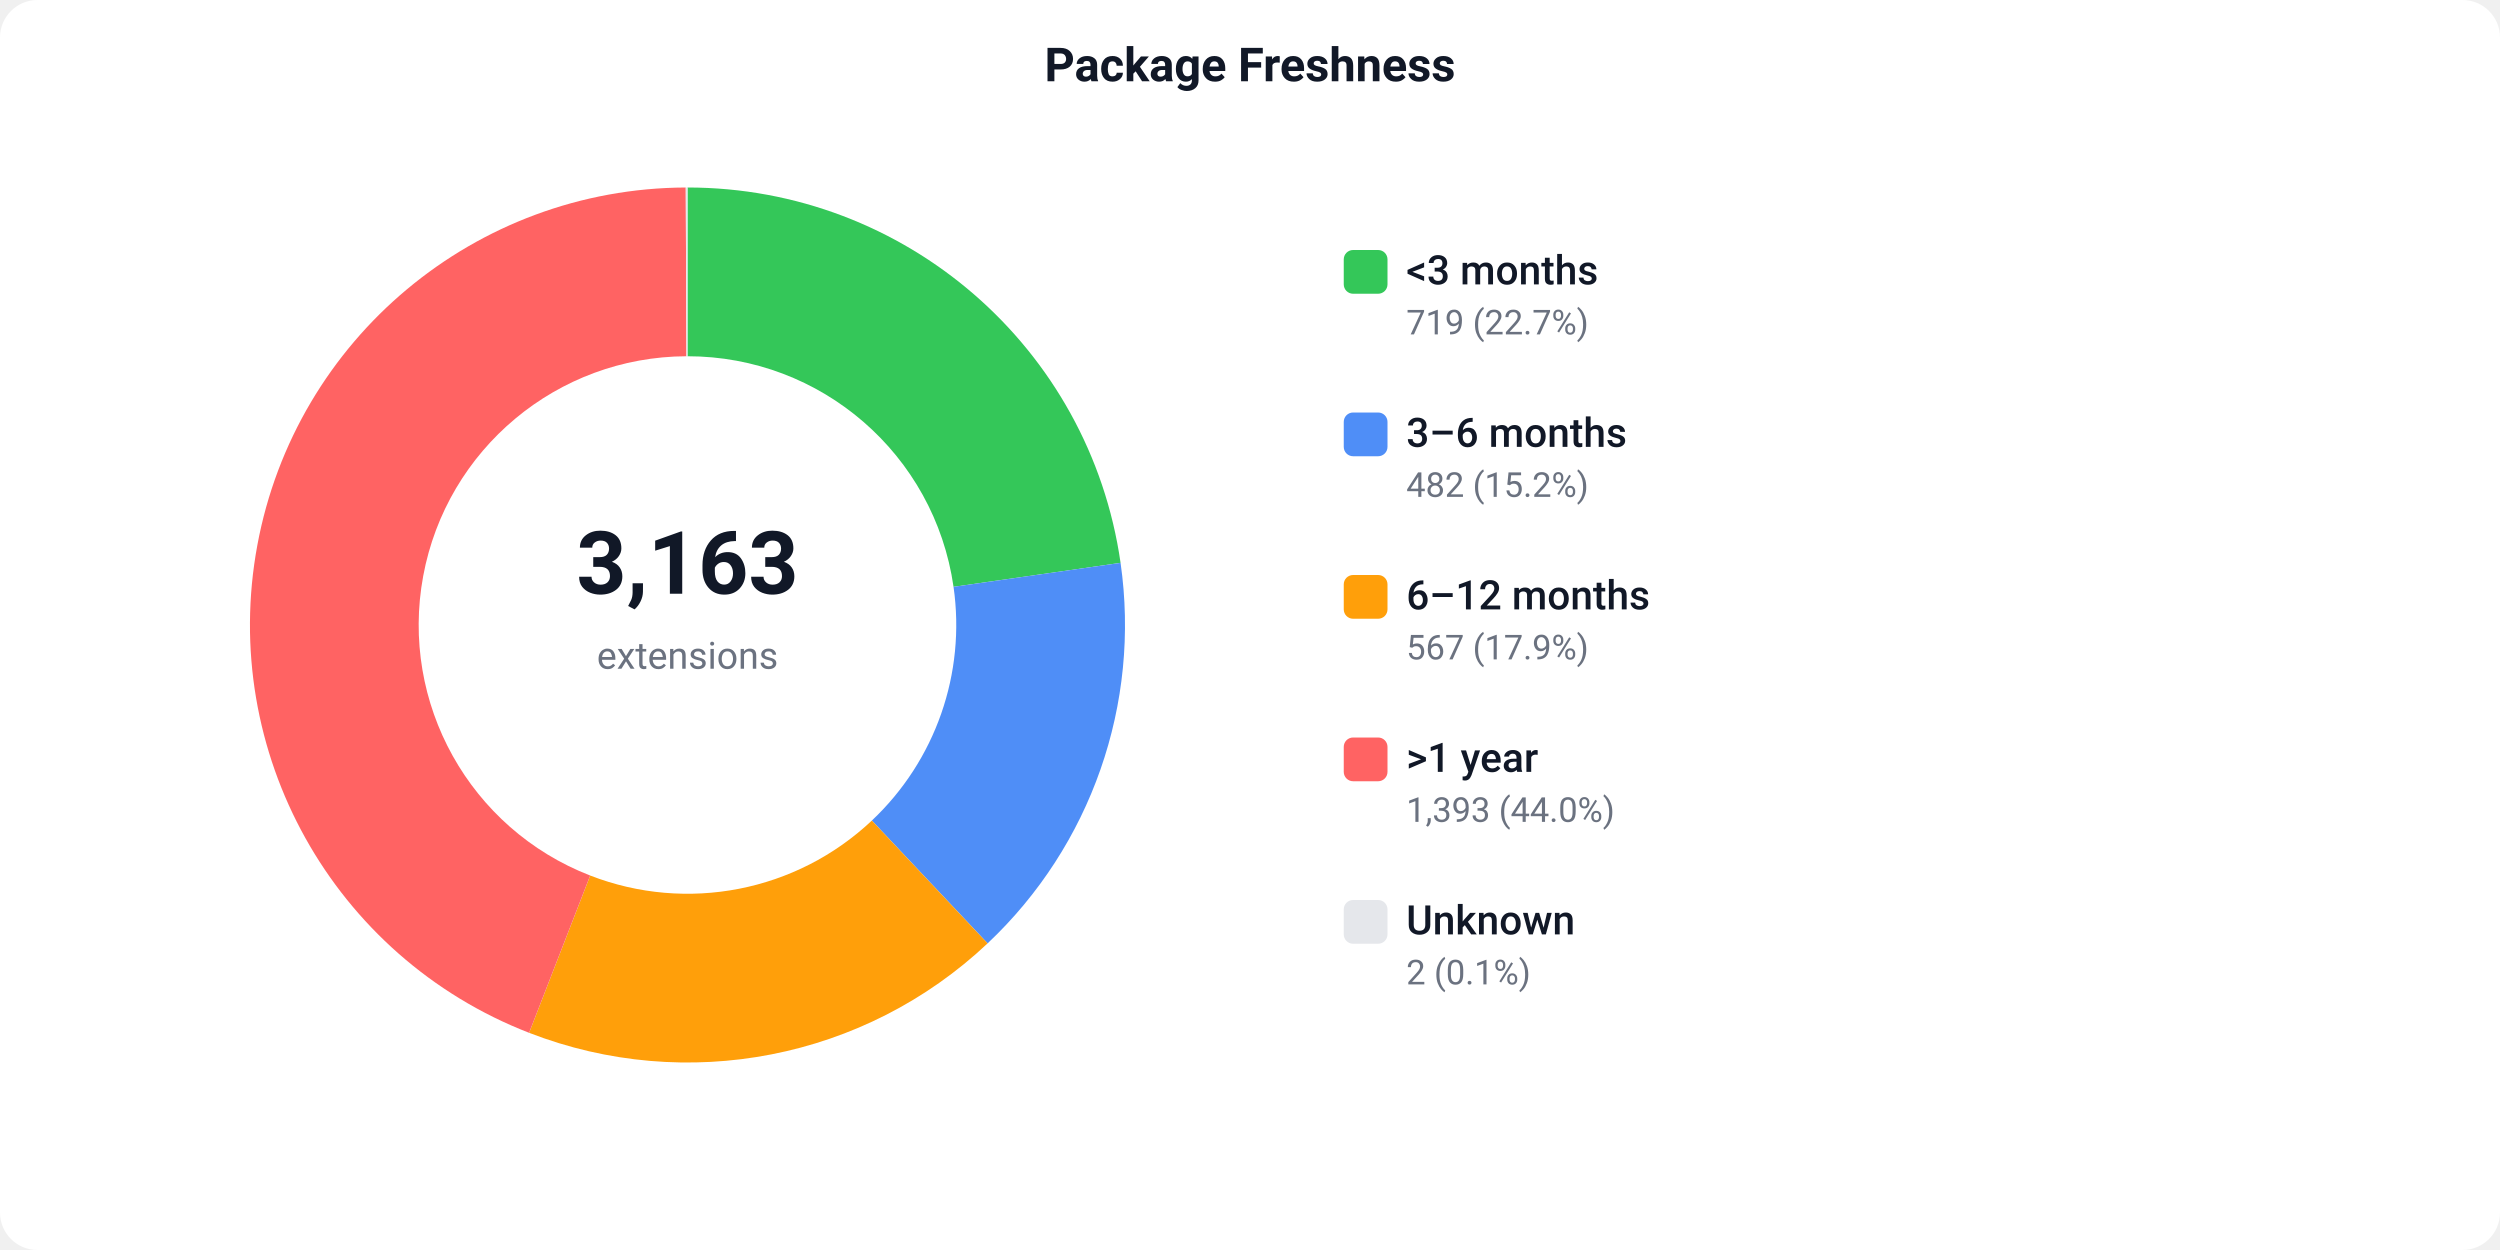
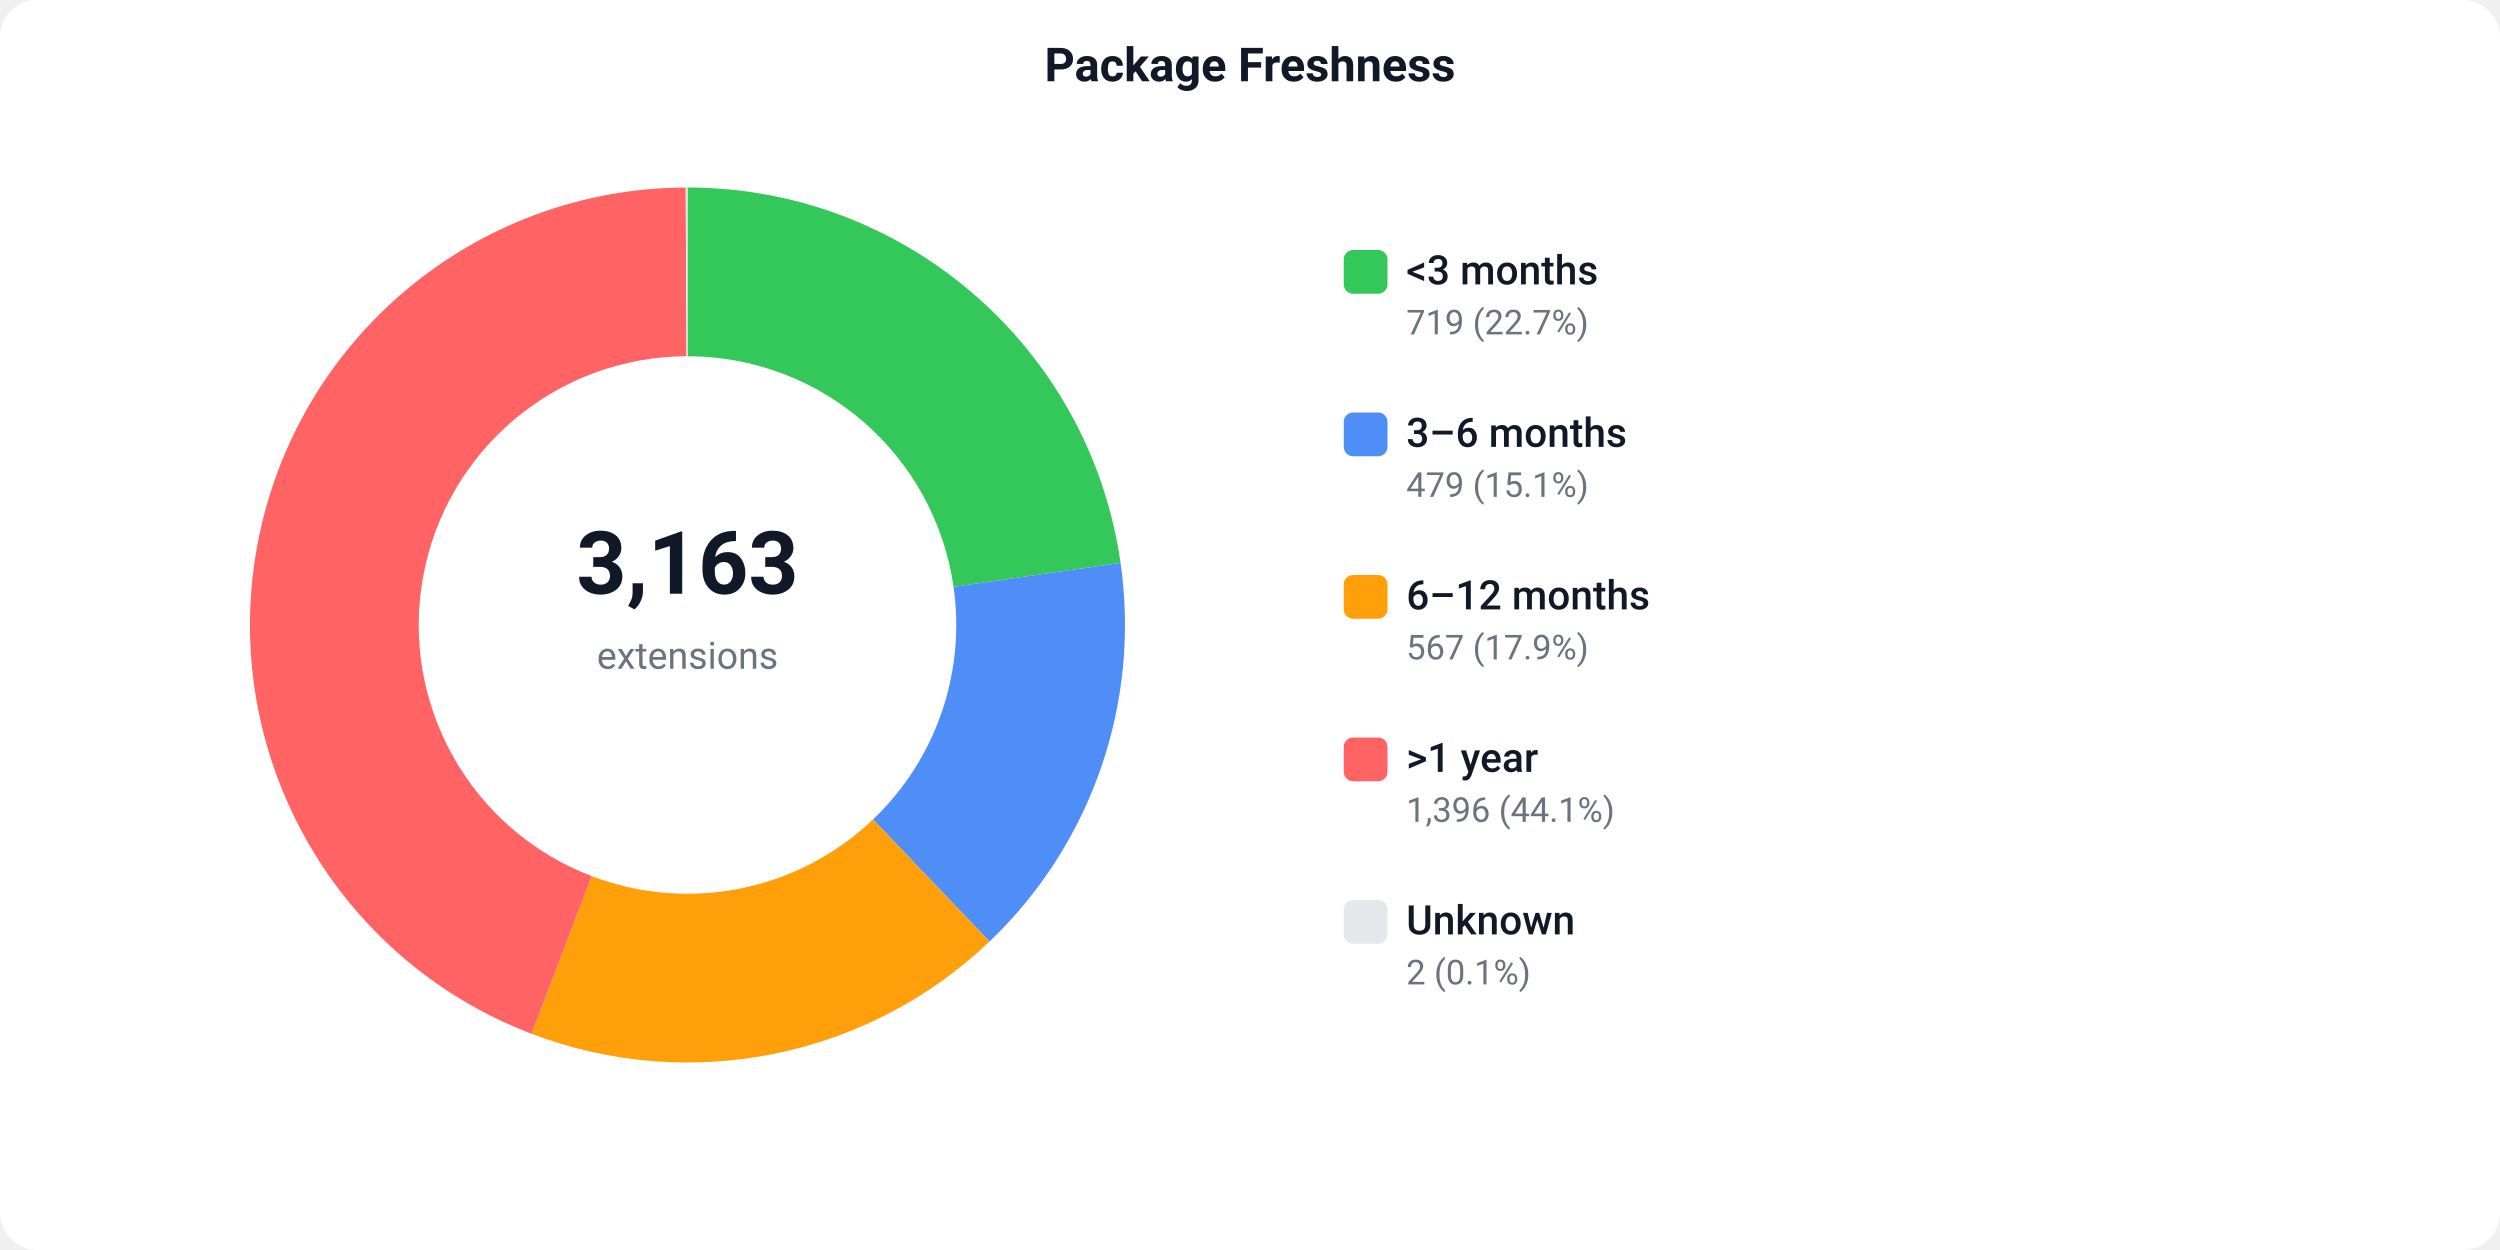
<svg xmlns="http://www.w3.org/2000/svg" width="800" height="400" viewBox="0 0 800 400">
  <defs>
    <style>text { font-family: -apple-system, BlinkMacSystemFont, 'Segoe UI', Roboto, sans-serif; }</style>
  </defs>
  <rect width="800" height="400" fill="#ffffff" rx="12" />
  <text x="400" y="26" text-anchor="middle" font-size="15" font-weight="600" fill="#111827">Package Freshness</text>
  <path d="M 220.00 60.00 A 140 140 0 0 1 358.58 180.11 L 305.13 187.78 A 86 86 0 0 0 220.00 114.00 Z" fill="#34C759" />
-   <path d="M 358.58 180.11 A 140 140 0 0 1 316.03 301.88 L 278.99 262.58 A 86 86 0 0 0 305.13 187.78 Z" fill="#4F8EF7" />
-   <path d="M 316.03 301.88 A 140 140 0 0 1 169.31 330.50 L 188.86 280.17 A 86 86 0 0 0 278.99 262.58 Z" fill="#FF9F0A" />
-   <path d="M 169.31 330.50 A 140 140 0 0 1 219.44 60.00 L 219.66 114.00 A 86 86 0 0 0 188.86 280.17 Z" fill="#FF6363" />
+   <path d="M 358.58 180.11 A 140 140 0 0 1 316.63 301.30 L 279.36 262.23 A 86 86 0 0 0 305.13 187.78 Z" fill="#4F8EF7" />
+   <path d="M 316.63 301.30 A 140 140 0 0 1 170.09 330.80 L 189.34 280.35 A 86 86 0 0 0 279.36 262.23 Z" fill="#FF9F0A" />
+   <path d="M 170.09 330.80 A 140 140 0 0 1 219.44 60.00 L 219.66 114.00 A 86 86 0 0 0 189.34 280.35 Z" fill="#FF6363" />
  <path d="M 219.44 60.00 A 140 140 0 0 1 220.00 60.00 L 220.00 114.00 A 86 86 0 0 0 219.66 114.00 Z" fill="#e5e7eb" />
  <text x="220" y="190" text-anchor="middle" font-size="28" font-weight="700" fill="#111827">3,163</text>
  <text x="220" y="214" text-anchor="middle" font-size="12" fill="#6b7280">extensions</text>
  <rect x="430" y="80" width="14" height="14" fill="#34C759" rx="3" />
  <text x="450" y="91" font-size="13" font-weight="500" fill="#111827">&lt;3 months</text>
  <text x="450" y="107" font-size="11" fill="#6b7280">719 (22.7%)</text>
  <rect x="430" y="132" width="14" height="14" fill="#4F8EF7" rx="3" />
  <text x="450" y="143" font-size="13" font-weight="500" fill="#111827">3–6 months</text>
-   <text x="450" y="159" font-size="11" fill="#6b7280">482 (15.2%)</text>
+   <text x="450" y="159" font-size="11" fill="#6b7280">479 (15.1%)</text>
  <rect x="430" y="184" width="14" height="14" fill="#FF9F0A" rx="3" />
  <text x="450" y="195" font-size="13" font-weight="500" fill="#111827">6–12 months</text>
  <text x="450" y="211" font-size="11" fill="#6b7280">567 (17.9%)</text>
  <rect x="430" y="236" width="14" height="14" fill="#FF6363" rx="3" />
  <text x="450" y="247" font-size="13" font-weight="500" fill="#111827">&gt;1 year</text>
-   <text x="450" y="263" font-size="11" fill="#6b7280">1,393 (44.0%)</text>
+   <text x="450" y="263" font-size="11" fill="#6b7280">1,396 (44.1%)</text>
  <rect x="430" y="288" width="14" height="14" fill="#e5e7eb" rx="3" />
  <text x="450" y="299" font-size="13" font-weight="500" fill="#111827">Unknown</text>
  <text x="450" y="315" font-size="11" fill="#6b7280">2 (0.1%)</text>
</svg>
